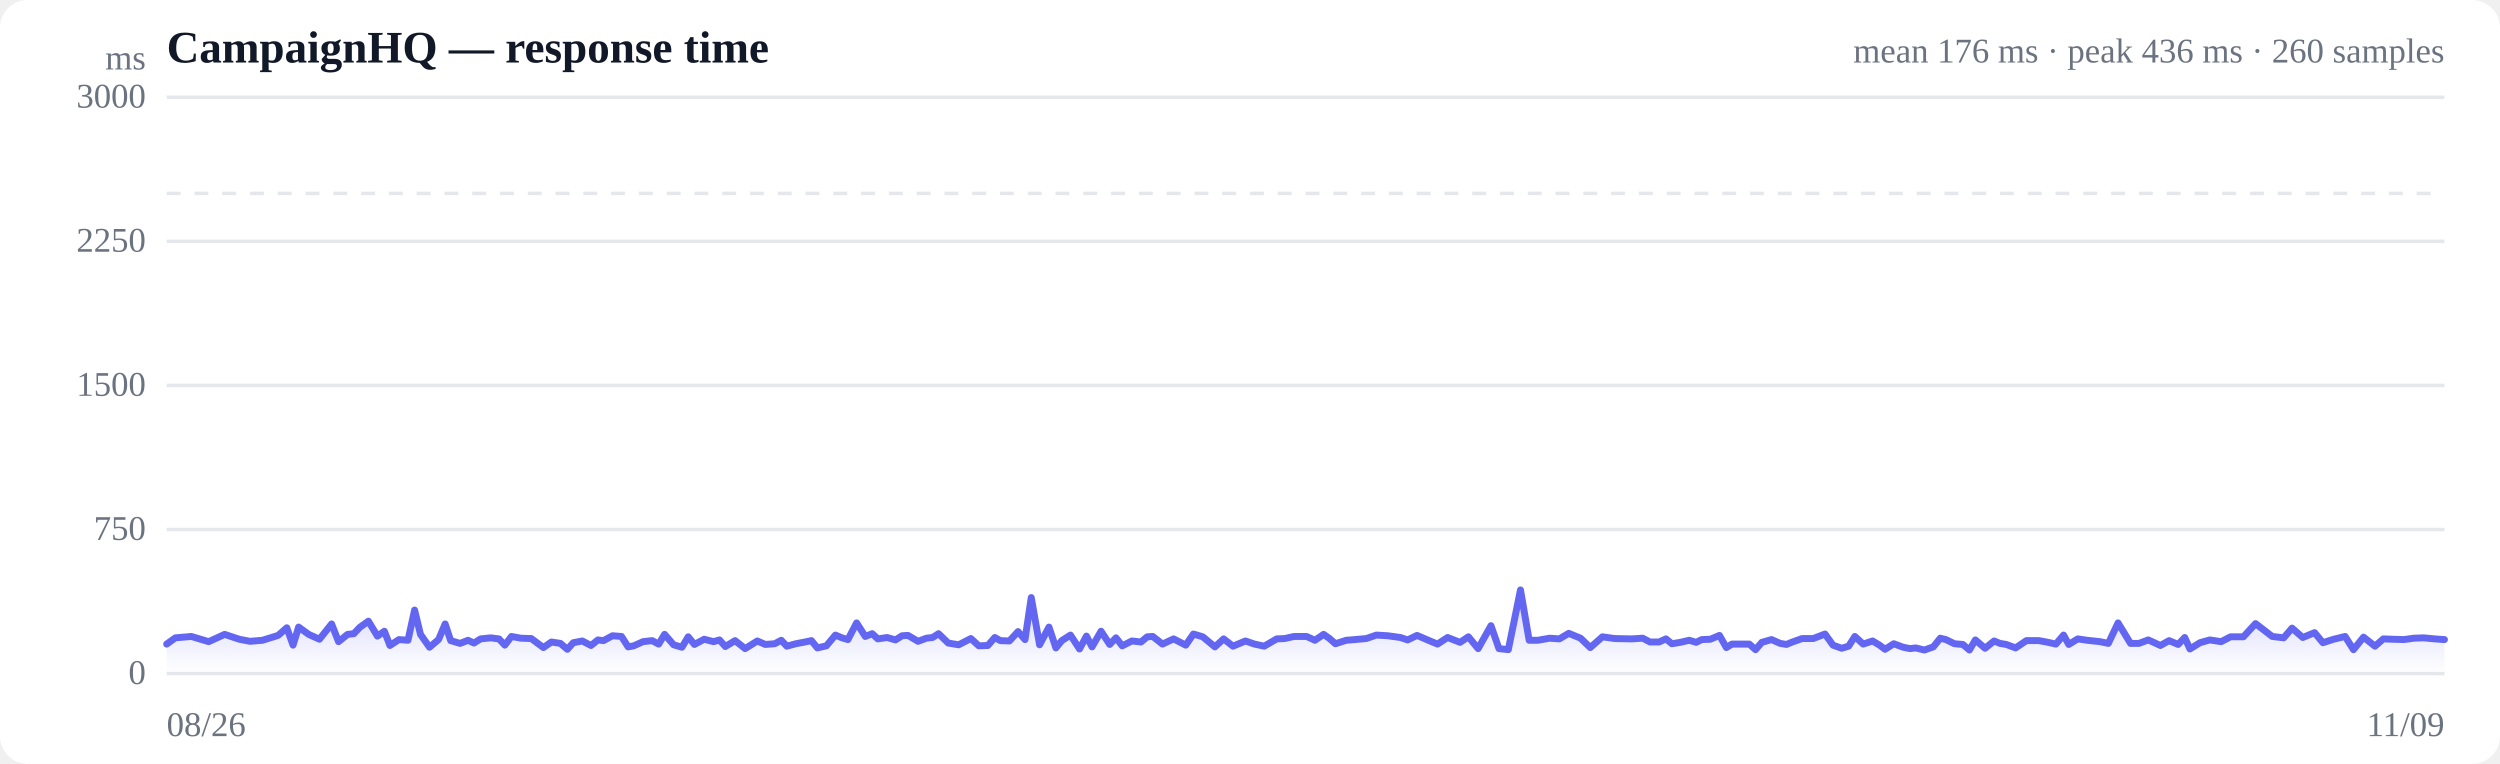
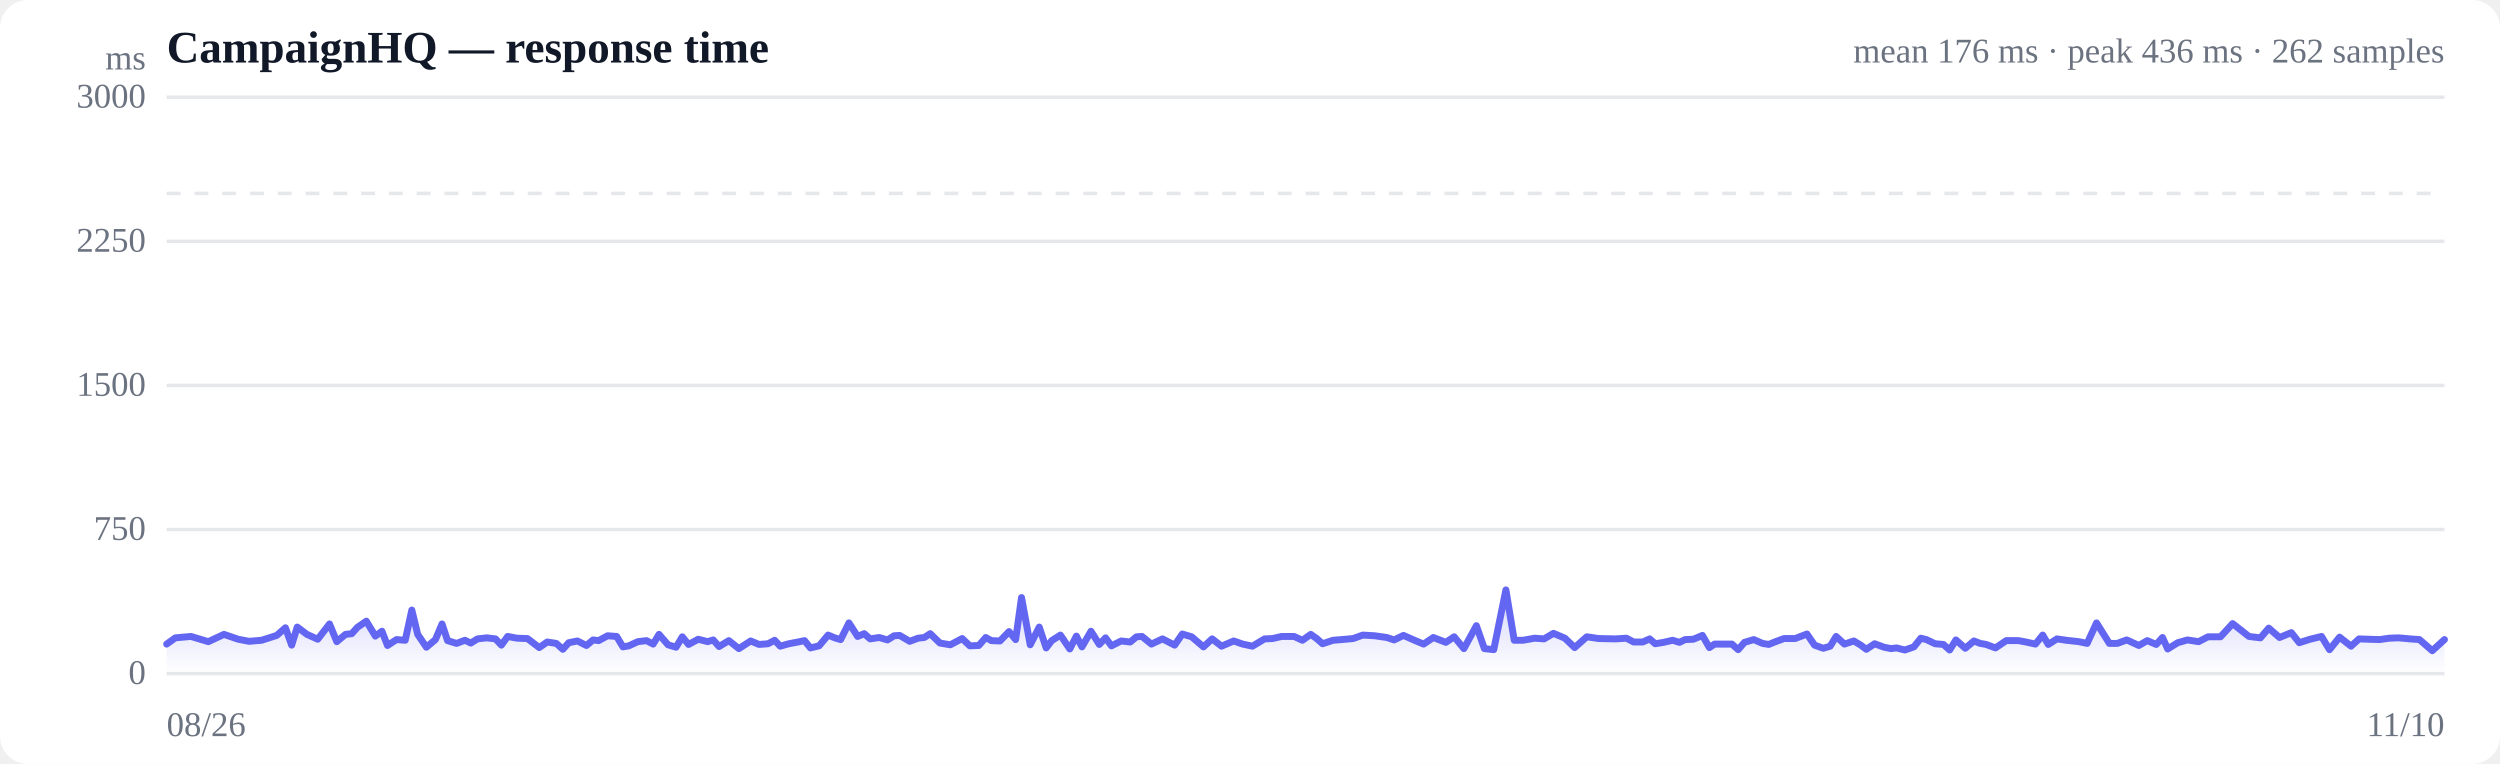
<svg xmlns="http://www.w3.org/2000/svg" viewBox="0 0 720 220" width="720" height="220" role="img" aria-label="Response time over time">
  <style>
  :root { color-scheme: light dark; }
  .bg { fill: #ffffff; }
  .grid { stroke: #e5e7eb; stroke-width: 1; }
  .axis { fill: #6b7280; font-size: 10px; }
  .title { fill: #111827; font-size: 13px; font-weight: 600; }
  .sub { fill: #6b7280; font-size: 10px; }
  .line { stroke: #6366f1; stroke-width: 2; fill: none; stroke-linejoin: round; stroke-linecap: round; }
  .area { fill: url(#fade); }
  .dot-degraded { fill: #f59e0b; }
  .dot-down { fill: #ef4444; }
  .empty { fill: #9ca3af; font-size: 12px; }
  @media (prefers-color-scheme: dark) {
    .bg { fill: #0b0f19; }
    .grid { stroke: #1f2937; }
    .axis, .sub { fill: #9ca3af; }
    .title { fill: #f3f4f6; }
    .line { stroke: #818cf8; }
  }
</style>
  <defs>
    <linearGradient id="fade" x1="0" y1="0" x2="0" y2="1">
      <stop offset="0%" stop-color="#6366f1" stop-opacity="0.28" />
      <stop offset="100%" stop-color="#6366f1" stop-opacity="0" />
    </linearGradient>
  </defs>
  <rect class="bg" width="720" height="220" rx="8" />
  <text class="title" x="48" y="18">CampaignHQ — response time</text>
-   <text class="sub" x="704" y="18" text-anchor="end">mean 176 ms · peak 436 ms · 260 samples</text>
+   <text class="sub" x="704" y="18" text-anchor="end">mean 176 ms · peak 436 ms · 262 samples</text>
  <line class="grid" x1="48" y1="194.0" x2="704" y2="194.0" />
  <text class="axis" x="42" y="197" text-anchor="end">0</text>
  <line class="grid" x1="48" y1="152.5" x2="704" y2="152.5" />
  <text class="axis" x="42" y="155.5" text-anchor="end">750</text>
  <line class="grid" x1="48" y1="111.0" x2="704" y2="111.0" />
  <text class="axis" x="42" y="114" text-anchor="end">1500</text>
  <line class="grid" x1="48" y1="69.5" x2="704" y2="69.5" />
  <text class="axis" x="42" y="72.5" text-anchor="end">2250</text>
  <line class="grid" x1="48" y1="28.0" x2="704" y2="28.0" />
  <text class="axis" x="42" y="31" text-anchor="end">3000</text>
  <line class="grid" stroke-dasharray="4 4" x1="48" y1="55.7" x2="704" y2="55.7" />
-   <path class="area" d="M48.0,185.5 L48.0,185.5 L50.5,183.7 L55.1,183.3 L60.1,184.8 L64.7,182.7 L68.9,184.1 L72.0,184.7 L75.6,184.4 L77.2,183.9 L80.1,183.0 L82.6,180.8 L84.4,185.8 L86.0,180.6 L88.9,182.7 L92.0,184.1 L95.5,179.7 L97.5,184.8 L100.1,182.7 L101.9,182.5 L103.6,180.7 L106.1,178.9 L108.7,183.2 L110.7,181.8 L112.3,185.9 L114.9,184.2 L117.5,184.4 L119.4,175.7 L121.1,182.7 L123.7,186.4 L126.3,184.2 L128.2,179.7 L129.8,184.5 L132.5,185.3 L134.8,184.4 L136.5,185.2 L138.4,184.0 L141.3,183.7 L143.7,184.0 L145.4,185.8 L147.3,183.3 L150.0,183.8 L153.0,183.9 L156.5,186.5 L158.8,184.9 L161.4,185.3 L163.4,187.0 L165.1,185.1 L167.7,184.6 L170.2,185.9 L172.2,184.3 L173.8,184.5 L176.4,183.1 L179.0,183.3 L180.9,186.3 L182.5,186.0 L185.2,184.8 L187.8,184.5 L189.7,185.5 L191.4,182.7 L194.0,185.7 L196.4,186.4 L198.2,183.4 L200.0,185.6 L202.8,184.1 L205.5,184.8 L207.2,184.3 L208.9,186.2 L211.7,184.5 L214.6,186.8 L218.1,184.6 L220.4,185.6 L223.1,185.4 L225.0,184.4 L226.6,186.1 L229.2,185.4 L231.8,184.9 L233.7,184.5 L235.4,186.6 L238.0,186.0 L240.6,182.9 L242.5,183.7 L244.2,184.2 L246.7,179.4 L249.2,183.3 L251.2,182.5 L252.8,184.0 L255.5,183.6 L257.9,184.3 L259.8,183.1 L261.5,183.0 L264.4,184.7 L266.8,183.8 L268.6,183.6 L270.3,182.5 L273.1,185.2 L276.1,185.7 L279.6,183.9 L281.9,186.0 L284.5,185.9 L286.5,183.6 L288.1,184.5 L290.7,184.6 L293.2,181.9 L295.2,184.2 L297.0,172.1 L299.4,185.7 L302.1,180.6 L304.1,186.6 L305.8,184.5 L308.3,182.9 L310.9,186.9 L312.9,183.2 L314.5,186.3 L317.1,181.8 L319.6,185.6 L321.4,183.7 L323.2,186.0 L326.0,184.6 L328.6,184.9 L330.4,183.4 L332.0,183.3 L334.8,185.5 L338.0,184.0 L341.5,185.8 L343.7,182.6 L346.4,183.4 L349.9,186.3 L352.4,184.0 L355.1,186.1 L358.7,184.6 L361.3,185.5 L364.1,186.1 L367.7,184.0 L370.0,183.9 L372.7,183.3 L376.3,183.3 L378.7,184.4 L381.2,182.7 L382.9,183.9 L384.6,185.4 L387.7,184.4 L390.2,184.2 L393.5,183.9 L396.4,182.9 L399.7,183.1 L403.3,183.6 L405.4,184.3 L408.1,183.0 L411.6,184.5 L414.0,185.5 L416.9,183.6 L420.5,185.0 L422.9,183.4 L425.7,186.8 L429.4,180.2 L431.7,186.8 L434.4,187.1 L437.9,169.9 L440.4,184.4 L442.9,184.4 L446.3,183.8 L449.1,184.0 L451.8,182.4 L455.2,183.8 L458.0,186.5 L461.5,183.4 L465.0,183.9 L469.9,184.0 L473.1,183.8 L475.2,184.9 L477.8,184.9 L479.8,184.0 L481.5,185.4 L483.9,185.0 L486.5,184.4 L488.5,185.0 L490.1,184.2 L492.6,184.1 L495.2,183.0 L497.2,186.5 L498.8,185.5 L501.3,185.5 L503.8,185.5 L505.6,187.1 L507.4,185.0 L510.2,184.2 L512.7,185.3 L514.5,185.6 L516.2,184.9 L519.0,183.9 L522.2,183.9 L525.6,182.6 L527.9,185.8 L530.4,186.7 L532.4,186.1 L534.2,183.3 L536.6,185.5 L539.3,184.6 L541.3,185.8 L542.9,187.0 L545.4,185.4 L548.1,186.4 L550.1,186.8 L551.7,186.6 L554.2,187.2 L556.8,186.3 L558.8,183.8 L560.4,184.2 L562.9,185.4 L565.3,185.6 L567.2,187.2 L568.9,184.3 L571.7,186.7 L574.3,184.6 L576.0,185.3 L577.8,185.6 L580.5,186.6 L583.6,184.5 L587.2,184.5 L589.4,184.9 L592.1,185.5 L594.3,182.9 L595.8,185.6 L598.4,184.0 L601.1,184.4 L604.8,184.8 L607.2,185.3 L610.0,179.4 L613.6,185.3 L616.0,185.3 L618.7,184.3 L622.2,185.9 L624.7,184.5 L627.3,185.6 L629.2,183.6 L630.7,186.9 L633.6,185.1 L636.4,184.3 L639.7,184.8 L642.4,183.4 L646.1,183.4 L649.6,179.6 L654.4,183.3 L657.7,183.7 L660.1,180.9 L663.2,183.6 L666.6,182.2 L669.0,185.1 L672.1,184.1 L675.4,183.3 L677.8,187.1 L680.7,183.5 L684.0,186.1 L686.4,184.0 L689.1,184.1 L692.3,184.2 L695.2,183.8 L698.0,183.7 L701.2,184.0 L704.0,184.2 L704.0,194.0 L48.0,194.0 Z" />
-   <path class="line" d="M48.0,185.5 L50.5,183.7 L55.1,183.3 L60.1,184.8 L64.7,182.7 L68.9,184.1 L72.0,184.7 L75.6,184.4 L77.2,183.9 L80.1,183.0 L82.6,180.8 L84.4,185.8 L86.0,180.6 L88.9,182.7 L92.0,184.1 L95.5,179.7 L97.5,184.8 L100.1,182.7 L101.9,182.5 L103.6,180.7 L106.1,178.9 L108.7,183.2 L110.7,181.8 L112.3,185.9 L114.9,184.2 L117.5,184.4 L119.4,175.7 L121.1,182.7 L123.7,186.4 L126.3,184.2 L128.2,179.7 L129.8,184.5 L132.5,185.3 L134.8,184.4 L136.5,185.2 L138.4,184.0 L141.3,183.7 L143.7,184.0 L145.4,185.8 L147.3,183.3 L150.0,183.8 L153.0,183.9 L156.5,186.5 L158.8,184.9 L161.4,185.3 L163.4,187.0 L165.1,185.1 L167.7,184.6 L170.2,185.9 L172.2,184.3 L173.8,184.5 L176.4,183.1 L179.0,183.3 L180.9,186.3 L182.5,186.0 L185.2,184.8 L187.8,184.5 L189.7,185.5 L191.4,182.7 L194.0,185.7 L196.4,186.4 L198.2,183.4 L200.0,185.6 L202.8,184.1 L205.5,184.8 L207.2,184.3 L208.9,186.2 L211.7,184.5 L214.6,186.8 L218.1,184.6 L220.4,185.6 L223.1,185.4 L225.0,184.4 L226.6,186.1 L229.2,185.4 L231.8,184.9 L233.7,184.5 L235.4,186.6 L238.0,186.0 L240.6,182.9 L242.5,183.7 L244.2,184.2 L246.7,179.4 L249.2,183.3 L251.2,182.5 L252.8,184.0 L255.5,183.6 L257.9,184.3 L259.8,183.1 L261.5,183.0 L264.4,184.7 L266.8,183.8 L268.6,183.6 L270.3,182.5 L273.1,185.2 L276.1,185.7 L279.6,183.9 L281.9,186.0 L284.5,185.9 L286.5,183.6 L288.1,184.5 L290.7,184.6 L293.2,181.9 L295.2,184.2 L297.0,172.1 L299.4,185.7 L302.1,180.6 L304.1,186.6 L305.8,184.5 L308.3,182.9 L310.9,186.9 L312.9,183.2 L314.5,186.3 L317.1,181.8 L319.6,185.6 L321.4,183.7 L323.2,186.0 L326.0,184.6 L328.6,184.9 L330.4,183.4 L332.0,183.3 L334.8,185.5 L338.0,184.0 L341.5,185.8 L343.7,182.6 L346.4,183.4 L349.9,186.3 L352.4,184.0 L355.1,186.1 L358.7,184.6 L361.3,185.5 L364.1,186.1 L367.7,184.0 L370.0,183.9 L372.7,183.3 L376.3,183.3 L378.7,184.4 L381.2,182.7 L382.9,183.9 L384.6,185.4 L387.7,184.4 L390.2,184.2 L393.5,183.9 L396.4,182.9 L399.7,183.1 L403.3,183.6 L405.4,184.3 L408.1,183.0 L411.6,184.5 L414.0,185.5 L416.9,183.6 L420.5,185.0 L422.9,183.4 L425.7,186.8 L429.4,180.2 L431.7,186.8 L434.4,187.1 L437.9,169.9 L440.4,184.4 L442.9,184.4 L446.3,183.8 L449.1,184.0 L451.8,182.4 L455.2,183.8 L458.0,186.5 L461.5,183.4 L465.0,183.9 L469.9,184.0 L473.1,183.8 L475.2,184.9 L477.8,184.9 L479.8,184.0 L481.5,185.4 L483.9,185.0 L486.5,184.4 L488.5,185.0 L490.1,184.2 L492.6,184.1 L495.2,183.0 L497.2,186.5 L498.8,185.5 L501.3,185.5 L503.8,185.5 L505.6,187.1 L507.4,185.0 L510.2,184.2 L512.7,185.3 L514.5,185.6 L516.2,184.9 L519.0,183.9 L522.2,183.9 L525.6,182.6 L527.9,185.8 L530.4,186.7 L532.4,186.1 L534.2,183.3 L536.6,185.5 L539.3,184.6 L541.3,185.8 L542.9,187.0 L545.4,185.4 L548.1,186.4 L550.1,186.8 L551.7,186.6 L554.2,187.2 L556.8,186.3 L558.8,183.8 L560.4,184.2 L562.9,185.4 L565.3,185.6 L567.2,187.2 L568.9,184.3 L571.7,186.7 L574.3,184.6 L576.0,185.3 L577.8,185.6 L580.5,186.6 L583.6,184.5 L587.2,184.5 L589.4,184.9 L592.1,185.5 L594.3,182.9 L595.8,185.6 L598.4,184.0 L601.1,184.4 L604.8,184.8 L607.2,185.3 L610.0,179.4 L613.6,185.3 L616.0,185.3 L618.7,184.3 L622.2,185.9 L624.7,184.5 L627.3,185.6 L629.2,183.6 L630.7,186.9 L633.6,185.1 L636.4,184.3 L639.7,184.8 L642.4,183.4 L646.1,183.4 L649.6,179.6 L654.4,183.3 L657.7,183.7 L660.1,180.9 L663.2,183.6 L666.6,182.2 L669.0,185.1 L672.1,184.1 L675.4,183.3 L677.8,187.1 L680.7,183.5 L684.0,186.1 L686.4,184.0 L689.1,184.1 L692.3,184.2 L695.2,183.8 L698.0,183.7 L701.2,184.0 L704.0,184.2" />
+   <path class="area" d="M48.0,185.5 L48.0,185.5 L50.5,183.7 L55.0,183.3 L60.0,184.8 L64.5,182.7 L68.6,184.1 L71.7,184.7 L75.3,184.4 L76.9,183.9 L79.7,183.0 L82.2,180.8 L84.0,185.8 L85.6,180.6 L88.4,182.7 L91.5,184.1 L94.9,179.7 L97.0,184.8 L99.5,182.7 L101.3,182.5 L102.9,180.7 L105.5,178.9 L108.1,183.2 L110.0,181.8 L111.6,185.9 L114.2,184.2 L116.7,184.4 L118.6,175.7 L120.3,182.7 L122.8,186.4 L125.4,184.2 L127.3,179.7 L128.9,184.5 L131.5,185.3 L133.9,184.4 L135.6,185.2 L137.5,184.0 L140.2,183.7 L142.7,184.0 L144.4,185.8 L146.2,183.3 L148.9,183.8 L151.9,183.9 L155.3,186.5 L157.6,184.9 L160.2,185.3 L162.1,187.0 L163.8,185.1 L166.3,184.6 L168.9,185.9 L170.8,184.3 L172.4,184.5 L175.0,183.1 L177.6,183.3 L179.4,186.3 L181.1,186.0 L183.7,184.8 L186.2,184.5 L188.1,185.5 L189.8,182.7 L192.4,185.7 L194.7,186.4 L196.5,183.4 L198.3,185.6 L201.1,184.1 L203.8,184.8 L205.4,184.3 L207.1,186.2 L209.9,184.5 L212.8,186.8 L216.2,184.6 L218.6,185.6 L221.2,185.4 L223.1,184.4 L224.7,186.1 L227.2,185.4 L229.8,184.9 L231.7,184.5 L233.4,186.6 L235.9,186.0 L238.5,182.9 L240.4,183.7 L242.1,184.2 L244.5,179.4 L247.0,183.3 L248.9,182.5 L250.6,184.0 L253.2,183.6 L255.6,184.3 L257.5,183.1 L259.1,183.0 L262.0,184.7 L264.4,183.8 L266.2,183.6 L267.9,182.5 L270.7,185.2 L273.7,185.7 L277.1,183.9 L279.3,186.0 L281.9,185.9 L283.9,183.6 L285.5,184.5 L288.0,184.6 L290.6,181.9 L292.5,184.2 L294.2,172.1 L296.7,185.7 L299.3,180.6 L301.3,186.6 L302.9,184.5 L305.4,182.9 L308.1,186.9 L310.0,183.2 L311.6,186.3 L314.2,181.8 L316.6,185.6 L318.4,183.7 L320.1,186.0 L322.9,184.6 L325.5,184.9 L327.3,183.4 L328.9,183.3 L331.6,185.5 L334.8,184.0 L338.3,185.8 L340.5,182.6 L343.2,183.4 L346.6,186.3 L349.1,184.0 L351.8,186.1 L355.3,184.6 L357.9,185.5 L360.7,186.1 L364.2,184.0 L366.5,183.9 L369.1,183.3 L372.7,183.3 L375.1,184.4 L377.5,182.7 L379.2,183.9 L380.9,185.4 L383.9,184.4 L386.4,184.2 L389.7,183.9 L392.5,182.9 L395.9,183.1 L399.4,183.6 L401.5,184.3 L404.2,183.0 L407.6,184.5 L410.0,185.5 L412.8,183.6 L416.4,185.0 L418.8,183.4 L421.6,186.8 L425.2,180.2 L427.5,186.8 L430.2,187.1 L433.7,169.9 L436.1,184.4 L438.6,184.4 L442.0,183.8 L444.7,184.0 L447.4,182.4 L450.7,183.8 L453.5,186.5 L457.0,183.4 L460.4,183.9 L465.3,184.0 L468.4,183.8 L470.5,184.9 L473.1,184.9 L475.1,184.0 L476.7,185.4 L479.1,185.0 L481.7,184.4 L483.7,185.0 L485.3,184.2 L487.7,184.1 L490.3,183.0 L492.3,186.5 L493.8,185.5 L496.4,185.5 L498.8,185.5 L500.6,187.1 L502.4,185.0 L505.1,184.2 L507.6,185.3 L509.4,185.6 L511.1,184.9 L513.8,183.9 L517.0,183.9 L520.4,182.6 L522.6,185.8 L525.1,186.7 L527.1,186.1 L528.8,183.3 L531.2,185.5 L533.9,184.6 L535.9,185.8 L537.5,187.0 L539.9,185.4 L542.6,186.4 L544.6,186.8 L546.2,186.6 L548.6,187.2 L551.2,186.3 L553.2,183.8 L554.8,184.2 L557.3,185.4 L559.7,185.6 L561.5,187.2 L563.3,184.3 L566.0,186.7 L568.5,184.6 L570.3,185.3 L572.0,185.6 L574.7,186.6 L577.8,184.5 L581.3,184.5 L583.5,184.9 L586.2,185.5 L588.3,182.9 L589.9,185.6 L592.4,184.0 L595.1,184.4 L598.7,184.8 L601.1,185.3 L603.8,179.4 L607.5,185.3 L609.8,185.3 L612.5,184.3 L616.0,185.9 L618.4,184.5 L621.0,185.6 L622.8,183.6 L624.3,186.9 L627.2,185.1 L630.0,184.3 L633.2,184.8 L635.9,183.4 L639.5,183.4 L643.0,179.6 L647.7,183.3 L651.0,183.7 L653.4,180.9 L656.5,183.6 L659.9,182.2 L662.2,185.1 L665.3,184.1 L668.6,183.3 L670.9,187.1 L673.8,183.5 L677.1,186.1 L679.4,184.0 L682.1,184.1 L685.3,184.2 L688.1,183.8 L690.8,183.7 L694.1,184.0 L696.8,184.2 L700.5,187.4 L704.0,184.2 L704.0,194.0 L48.0,194.0 Z" />
+   <path class="line" d="M48.0,185.5 L50.5,183.7 L55.0,183.3 L60.0,184.8 L64.5,182.7 L68.6,184.1 L71.7,184.7 L75.3,184.4 L76.9,183.9 L79.7,183.0 L82.2,180.8 L84.0,185.8 L85.6,180.6 L88.4,182.7 L91.5,184.1 L94.9,179.7 L97.0,184.8 L99.5,182.7 L101.3,182.5 L102.9,180.7 L105.5,178.9 L108.1,183.2 L110.0,181.8 L111.6,185.9 L114.2,184.2 L116.7,184.4 L118.6,175.7 L120.3,182.7 L122.8,186.4 L125.4,184.2 L127.3,179.7 L128.9,184.5 L131.5,185.3 L133.9,184.4 L135.6,185.2 L137.5,184.0 L140.2,183.7 L142.7,184.0 L144.4,185.8 L146.2,183.3 L148.9,183.8 L151.9,183.9 L155.3,186.5 L157.6,184.9 L160.2,185.3 L162.1,187.0 L163.8,185.1 L166.3,184.6 L168.9,185.9 L170.8,184.3 L172.4,184.5 L175.0,183.1 L177.6,183.3 L179.4,186.3 L181.1,186.0 L183.7,184.8 L186.2,184.5 L188.1,185.5 L189.8,182.7 L192.4,185.7 L194.7,186.4 L196.5,183.4 L198.3,185.6 L201.1,184.1 L203.8,184.8 L205.4,184.3 L207.1,186.2 L209.9,184.5 L212.8,186.8 L216.2,184.6 L218.6,185.6 L221.2,185.4 L223.1,184.4 L224.7,186.1 L227.2,185.4 L229.8,184.9 L231.7,184.5 L233.4,186.6 L235.9,186.0 L238.5,182.9 L240.4,183.7 L242.1,184.2 L244.5,179.4 L247.0,183.3 L248.9,182.5 L250.6,184.0 L253.2,183.6 L255.6,184.3 L257.5,183.1 L259.1,183.0 L262.0,184.7 L264.4,183.8 L266.2,183.6 L267.9,182.5 L270.7,185.2 L273.7,185.7 L277.1,183.9 L279.3,186.0 L281.9,185.9 L283.9,183.6 L285.5,184.5 L288.0,184.6 L290.6,181.9 L292.5,184.2 L294.2,172.1 L296.7,185.7 L299.3,180.6 L301.3,186.6 L302.9,184.5 L305.4,182.9 L308.1,186.9 L310.0,183.2 L311.6,186.3 L314.2,181.8 L316.6,185.6 L318.4,183.7 L320.1,186.0 L322.9,184.6 L325.5,184.9 L327.3,183.4 L328.9,183.3 L331.6,185.5 L334.8,184.0 L338.3,185.8 L340.5,182.6 L343.2,183.4 L346.6,186.3 L349.1,184.0 L351.8,186.1 L355.3,184.6 L357.9,185.5 L360.7,186.1 L364.2,184.0 L366.5,183.9 L369.1,183.3 L372.7,183.3 L375.1,184.4 L377.5,182.7 L379.2,183.9 L380.9,185.4 L383.9,184.4 L386.4,184.2 L389.7,183.9 L392.5,182.9 L395.9,183.1 L399.4,183.6 L401.5,184.3 L404.2,183.0 L407.6,184.5 L410.0,185.5 L412.8,183.6 L416.4,185.0 L418.8,183.4 L421.6,186.8 L425.2,180.2 L427.5,186.8 L430.2,187.1 L433.7,169.9 L436.1,184.4 L438.6,184.4 L442.0,183.8 L444.7,184.0 L447.4,182.4 L450.7,183.8 L453.5,186.5 L457.0,183.4 L460.4,183.9 L465.3,184.0 L468.4,183.8 L470.5,184.9 L473.1,184.9 L475.1,184.0 L476.7,185.4 L479.1,185.0 L481.7,184.4 L483.7,185.0 L485.3,184.2 L487.7,184.1 L490.3,183.0 L492.3,186.5 L493.8,185.5 L496.4,185.5 L498.8,185.5 L500.6,187.1 L502.4,185.0 L505.1,184.2 L507.6,185.3 L509.4,185.6 L511.1,184.9 L513.8,183.9 L517.0,183.9 L520.4,182.6 L522.6,185.8 L525.1,186.7 L527.1,186.1 L528.8,183.3 L531.2,185.5 L533.9,184.6 L535.9,185.8 L537.5,187.0 L539.9,185.4 L542.6,186.4 L544.6,186.8 L546.2,186.6 L548.6,187.2 L551.2,186.3 L553.2,183.8 L554.8,184.2 L557.3,185.4 L559.7,185.6 L561.5,187.2 L563.3,184.3 L566.0,186.7 L568.5,184.6 L570.3,185.3 L572.0,185.6 L574.7,186.6 L577.8,184.5 L581.3,184.5 L583.5,184.9 L586.2,185.5 L588.3,182.9 L589.9,185.6 L592.4,184.0 L595.1,184.4 L598.7,184.8 L601.1,185.3 L603.8,179.4 L607.5,185.3 L609.8,185.3 L612.5,184.3 L616.0,185.9 L618.4,184.5 L621.0,185.6 L622.8,183.6 L624.3,186.9 L627.2,185.1 L630.0,184.3 L633.2,184.8 L635.9,183.4 L639.5,183.4 L643.0,179.6 L647.7,183.3 L651.0,183.7 L653.4,180.9 L656.5,183.6 L659.9,182.2 L662.2,185.1 L665.3,184.1 L668.6,183.3 L670.9,187.1 L673.8,183.5 L677.1,186.1 L679.4,184.0 L682.1,184.1 L685.3,184.2 L688.1,183.8 L690.8,183.7 L694.1,184.0 L696.8,184.2 L700.5,187.4 L704.0,184.2" />
  <text class="axis" x="48" y="212">08/26</text>
-   <text class="axis" x="704" y="212" text-anchor="end">11/09</text>
+   <text class="axis" x="704" y="212" text-anchor="end">11/10</text>
  <text class="axis" x="42" y="20" text-anchor="end">ms</text>
</svg>
